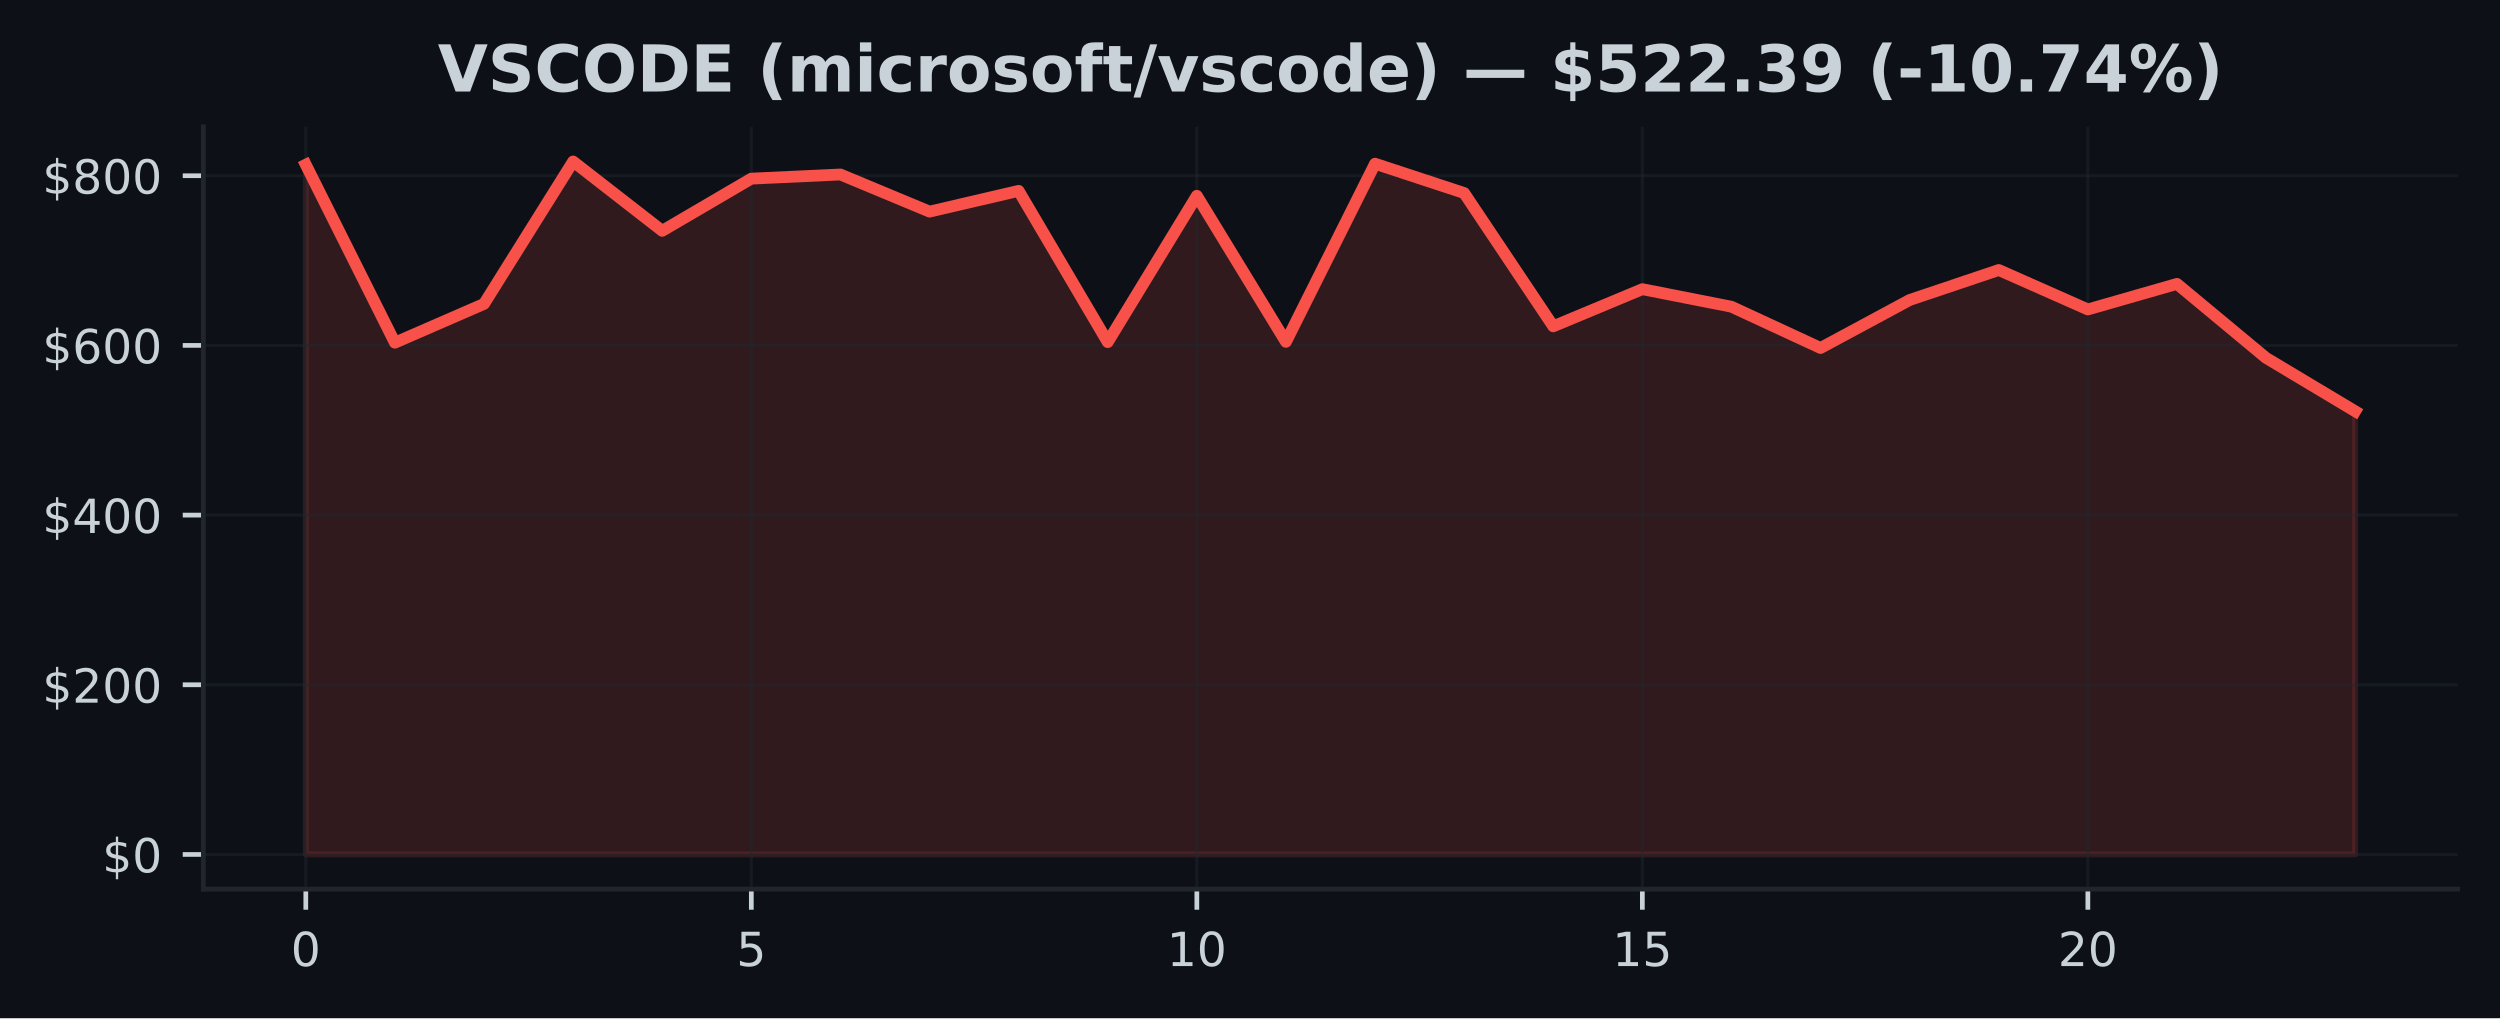
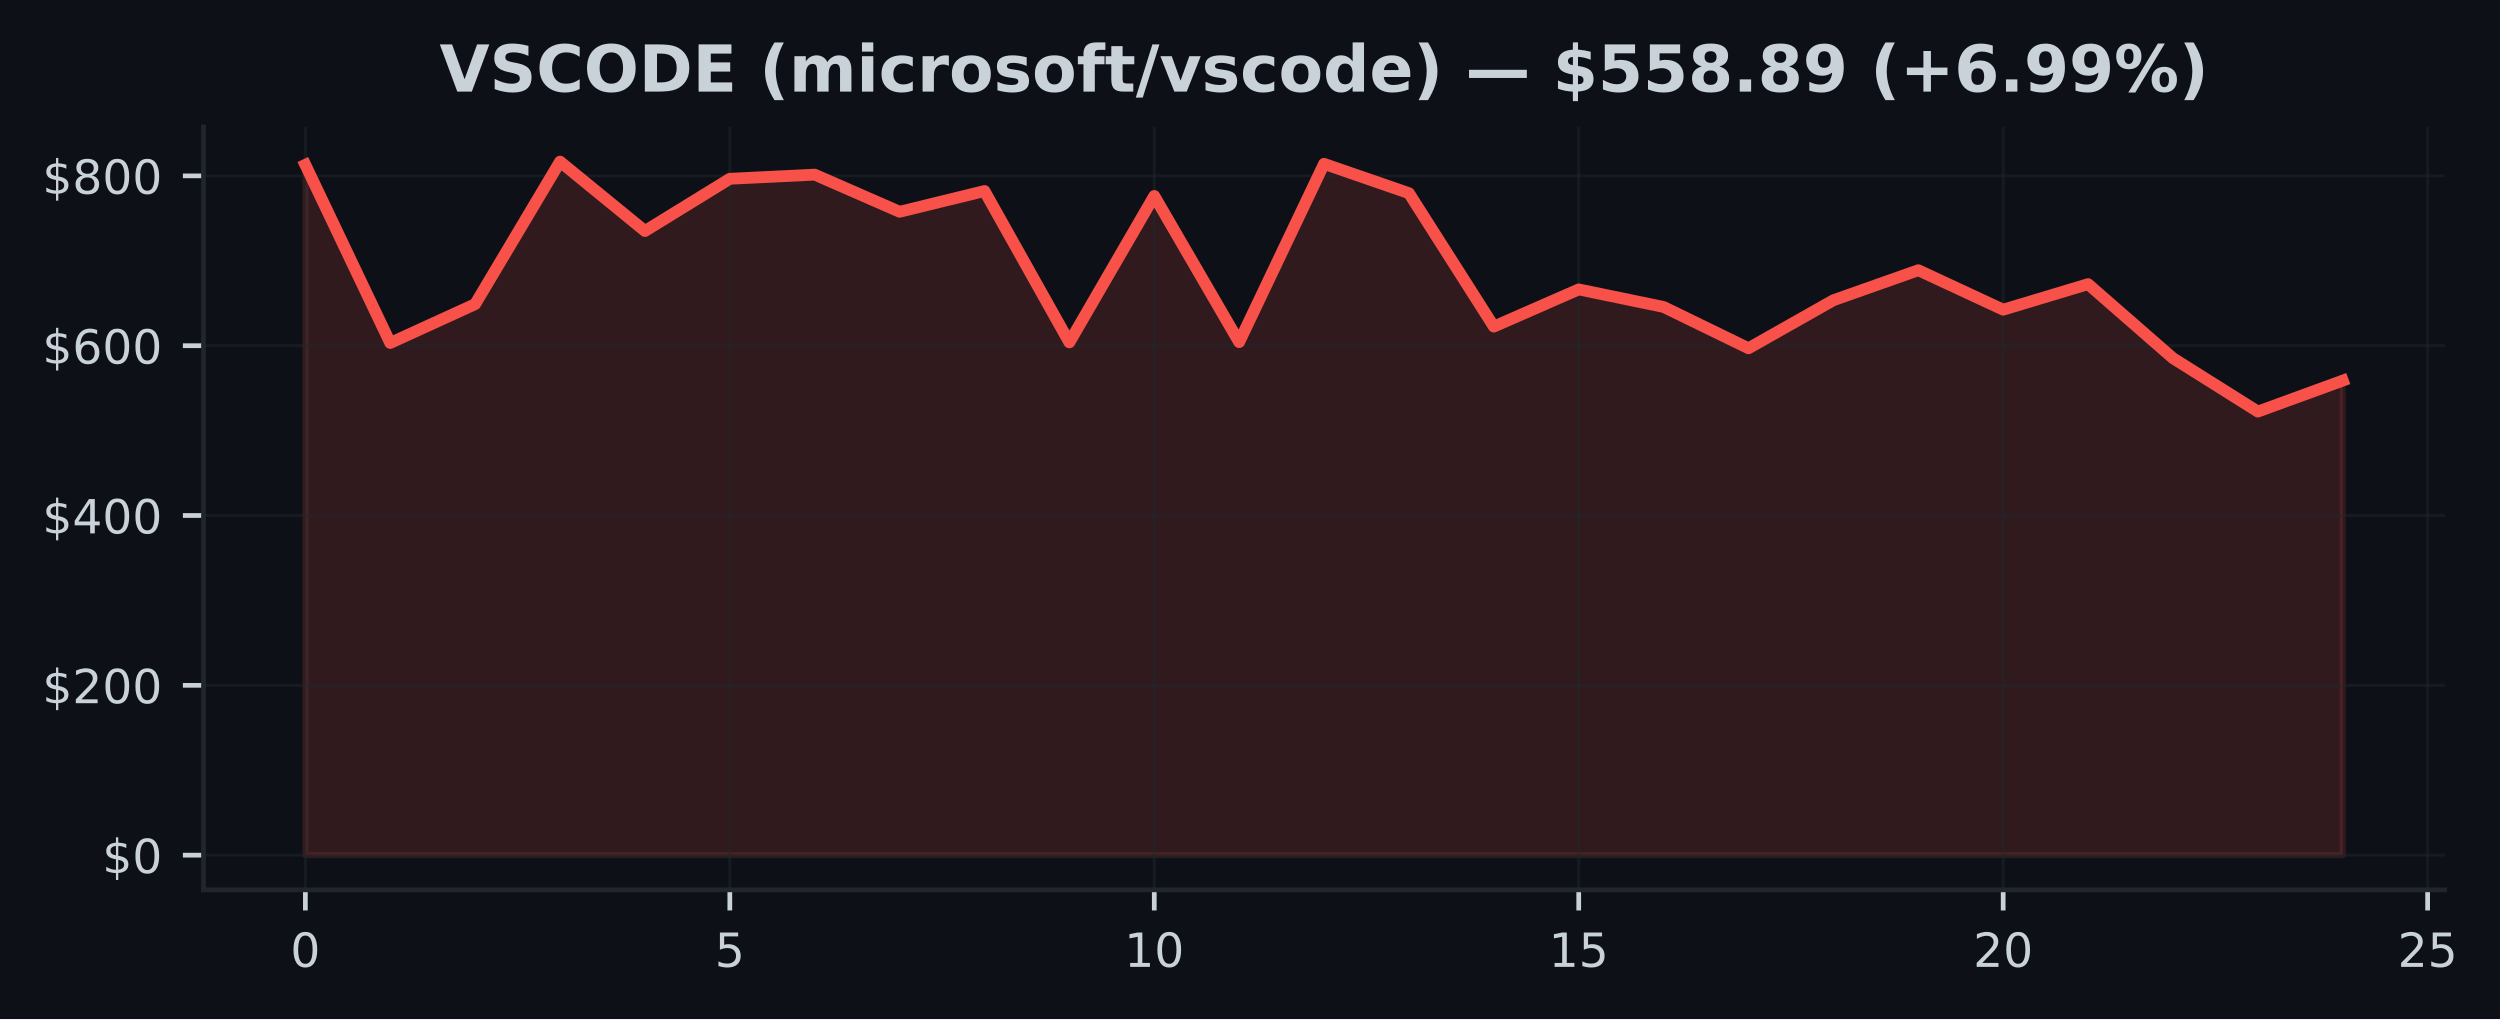
- <svg xmlns="http://www.w3.org/2000/svg" xmlns:xlink="http://www.w3.org/1999/xlink" width="424.91pt" height="173.061pt" viewBox="0 0 424.91 173.061" version="1.1">
+ <svg xmlns="http://www.w3.org/2000/svg" xmlns:xlink="http://www.w3.org/1999/xlink" width="424.568pt" height="173.061pt" viewBox="0 0 424.568 173.061" version="1.1">
  <defs>
    <style type="text/css">*{stroke-linejoin: round; stroke-linecap: butt}</style>
  </defs>
  <g id="figure_1">
    <g id="patch_1">
-       <path d="M 0 173.061  L 424.91 173.061  L 424.91 0  L 0 0  z " style="fill: #0d1117" />
+       <path d="M 0 173.061  L 424.568 173.061  L 424.568 0  L 0 0  z " style="fill: #0d1117" />
    </g>
    <g id="axes_1">
      <g id="patch_2">
-         <path d="M 34.56 151.118  L 417.71 151.118  L 417.71 21.558  L 34.56 21.558  z " style="fill: #0d1117" />
+         <path d="M 34.56 151.118  L 415.161 151.118  L 415.161 21.558  L 34.56 21.558  z " style="fill: #0d1117" />
      </g>
      <g id="FillBetweenPolyCollection_1">
        <defs>
-           <path id="m48d647f623" d="M 51.976 -27.832  L 51.976 -145.067  L 67.12 -114.817  L 82.264 -121.409  L 97.409 -145.613  L 112.553 -133.829  L 127.697 -142.699  L 142.842 -143.403  L 157.986 -137.094  L 173.13 -140.621  L 188.274 -114.917  L 203.419 -139.78  L 218.563 -114.961  L 233.707 -145.237  L 248.851 -140.253  L 263.996 -117.597  L 279.14 -123.912  L 294.284 -120.93  L 309.428 -113.914  L 324.573 -122.072  L 339.717 -127.171  L 354.861 -120.466  L 370.006 -124.809  L 385.15 -112.23  L 400.294 -103.163  L 400.294 -27.832  L 400.294 -27.832  L 385.15 -27.832  L 370.006 -27.832  L 354.861 -27.832  L 339.717 -27.832  L 324.573 -27.832  L 309.428 -27.832  L 294.284 -27.832  L 279.14 -27.832  L 263.996 -27.832  L 248.851 -27.832  L 233.707 -27.832  L 218.563 -27.832  L 203.419 -27.832  L 188.274 -27.832  L 173.13 -27.832  L 157.986 -27.832  L 142.842 -27.832  L 127.697 -27.832  L 112.553 -27.832  L 97.409 -27.832  L 82.264 -27.832  L 67.12 -27.832  L 51.976 -27.832  z " style="stroke: #f85149; stroke-opacity: 0.15" />
+           <path id="m6fece352a3" d="M 51.86 -27.832  L 51.86 -145.067  L 66.277 -114.817  L 80.693 -121.409  L 95.11 -145.613  L 109.527 -133.829  L 123.944 -142.699  L 138.36 -143.403  L 152.777 -137.094  L 167.194 -140.621  L 181.611 -114.917  L 196.027 -139.78  L 210.444 -114.961  L 224.861 -145.237  L 239.277 -140.253  L 253.694 -117.597  L 268.111 -123.912  L 282.528 -120.93  L 296.944 -113.914  L 311.361 -122.072  L 325.778 -127.171  L 340.194 -120.466  L 354.611 -124.809  L 369.028 -112.23  L 383.445 -103.163  L 397.861 -108.426  L 397.861 -27.832  L 397.861 -27.832  L 383.445 -27.832  L 369.028 -27.832  L 354.611 -27.832  L 340.194 -27.832  L 325.778 -27.832  L 311.361 -27.832  L 296.944 -27.832  L 282.528 -27.832  L 268.111 -27.832  L 253.694 -27.832  L 239.277 -27.832  L 224.861 -27.832  L 210.444 -27.832  L 196.027 -27.832  L 181.611 -27.832  L 167.194 -27.832  L 152.777 -27.832  L 138.36 -27.832  L 123.944 -27.832  L 109.527 -27.832  L 95.11 -27.832  L 80.693 -27.832  L 66.277 -27.832  L 51.86 -27.832  z " style="stroke: #f85149; stroke-opacity: 0.15" />
        </defs>
-         <g clip-path="url(#p3bab01e003)">
-           <use xlink:href="#m48d647f623" x="0" y="173.061" style="fill: #f85149; fill-opacity: 0.15; stroke: #f85149; stroke-opacity: 0.15" />
+         <g clip-path="url(#p8d47dd6ef9)">
+           <use xlink:href="#m6fece352a3" x="0" y="173.061" style="fill: #f85149; fill-opacity: 0.15; stroke: #f85149; stroke-opacity: 0.15" />
        </g>
      </g>
      <g id="matplotlib.axis_1">
        <g id="xtick_1">
          <g id="line2d_1">
-             <path d="M 51.976 151.118  L 51.976 21.558  " clip-path="url(#p3bab01e003)" style="fill: none; stroke: #21262d; stroke-opacity: 0.5; stroke-width: 0.5; stroke-linecap: square" />
+             <path d="M 51.86 151.118  L 51.86 21.558  " clip-path="url(#p8d47dd6ef9)" style="fill: none; stroke: #21262d; stroke-opacity: 0.5; stroke-width: 0.5; stroke-linecap: square" />
          </g>
          <g id="line2d_2">
            <defs>
-               <path id="md2cebd4e1b" d="M 0 0  L 0 3.5  " style="stroke: #c9d1d9; stroke-width: 0.8" />
+               <path id="m2503f88dfe" d="M 0 0  L 0 3.5  " style="stroke: #c9d1d9; stroke-width: 0.8" />
            </defs>
            <g>
-               <use xlink:href="#md2cebd4e1b" x="51.976" y="151.118" style="fill: #c9d1d9; stroke: #c9d1d9; stroke-width: 0.8" />
+               <use xlink:href="#m2503f88dfe" x="51.86" y="151.118" style="fill: #c9d1d9; stroke: #c9d1d9; stroke-width: 0.8" />
            </g>
          </g>
          <g id="text_1">
-             <g style="fill: #c9d1d9" transform="translate(49.43091 164.197) scale(0.08 -0.08)">
+             <g style="fill: #c9d1d9" transform="translate(49.31506 164.197) scale(0.08 -0.08)">
              <defs>
                <path id="DejaVuSans-30" d="M 2034 4250  Q 1547 4250 1301 3770  Q 1056 3291 1056 2328  Q 1056 1369 1301 889  Q 1547 409 2034 409  Q 2525 409 2770 889  Q 3016 1369 3016 2328  Q 3016 3291 2770 3770  Q 2525 4250 2034 4250  z M 2034 4750  Q 2819 4750 3233 4129  Q 3647 3509 3647 2328  Q 3647 1150 3233 529  Q 2819 -91 2034 -91  Q 1250 -91 836 529  Q 422 1150 422 2328  Q 422 3509 836 4129  Q 1250 4750 2034 4750  z " transform="scale(0.015625)" />
              </defs>
              <use xlink:href="#DejaVuSans-30" />
            </g>
          </g>
        </g>
        <g id="xtick_2">
          <g id="line2d_3">
-             <path d="M 127.697 151.118  L 127.697 21.558  " clip-path="url(#p3bab01e003)" style="fill: none; stroke: #21262d; stroke-opacity: 0.5; stroke-width: 0.5; stroke-linecap: square" />
+             <path d="M 123.944 151.118  L 123.944 21.558  " clip-path="url(#p8d47dd6ef9)" style="fill: none; stroke: #21262d; stroke-opacity: 0.5; stroke-width: 0.5; stroke-linecap: square" />
          </g>
          <g id="line2d_4">
            <g>
-               <use xlink:href="#md2cebd4e1b" x="127.697" y="151.118" style="fill: #c9d1d9; stroke: #c9d1d9; stroke-width: 0.8" />
+               <use xlink:href="#m2503f88dfe" x="123.944" y="151.118" style="fill: #c9d1d9; stroke: #c9d1d9; stroke-width: 0.8" />
            </g>
          </g>
          <g id="text_2">
-             <g style="fill: #c9d1d9" transform="translate(125.1523 164.197) scale(0.08 -0.08)">
+             <g style="fill: #c9d1d9" transform="translate(121.3987 164.197) scale(0.08 -0.08)">
              <defs>
                <path id="DejaVuSans-35" d="M 691 4666  L 3169 4666  L 3169 4134  L 1269 4134  L 1269 2991  Q 1406 3038 1543 3061  Q 1681 3084 1819 3084  Q 2600 3084 3056 2656  Q 3513 2228 3513 1497  Q 3513 744 3044 326  Q 2575 -91 1722 -91  Q 1428 -91 1123 -41  Q 819 9 494 109  L 494 744  Q 775 591 1075 516  Q 1375 441 1709 441  Q 2250 441 2565 725  Q 2881 1009 2881 1497  Q 2881 1984 2565 2268  Q 2250 2553 1709 2553  Q 1456 2553 1204 2497  Q 953 2441 691 2322  L 691 4666  z " transform="scale(0.015625)" />
              </defs>
              <use xlink:href="#DejaVuSans-35" />
            </g>
          </g>
        </g>
        <g id="xtick_3">
          <g id="line2d_5">
-             <path d="M 203.419 151.118  L 203.419 21.558  " clip-path="url(#p3bab01e003)" style="fill: none; stroke: #21262d; stroke-opacity: 0.5; stroke-width: 0.5; stroke-linecap: square" />
+             <path d="M 196.027 151.118  L 196.027 21.558  " clip-path="url(#p8d47dd6ef9)" style="fill: none; stroke: #21262d; stroke-opacity: 0.5; stroke-width: 0.5; stroke-linecap: square" />
          </g>
          <g id="line2d_6">
            <g>
-               <use xlink:href="#md2cebd4e1b" x="203.419" y="151.118" style="fill: #c9d1d9; stroke: #c9d1d9; stroke-width: 0.8" />
+               <use xlink:href="#m2503f88dfe" x="196.027" y="151.118" style="fill: #c9d1d9; stroke: #c9d1d9; stroke-width: 0.8" />
            </g>
          </g>
          <g id="text_3">
-             <g style="fill: #c9d1d9" transform="translate(198.3286 164.197) scale(0.08 -0.08)">
+             <g style="fill: #c9d1d9" transform="translate(190.9372 164.197) scale(0.08 -0.08)">
              <defs>
                <path id="DejaVuSans-31" d="M 794 531  L 1825 531  L 1825 4091  L 703 3866  L 703 4441  L 1819 4666  L 2450 4666  L 2450 531  L 3481 531  L 3481 0  L 794 0  L 794 531  z " transform="scale(0.015625)" />
              </defs>
              <use xlink:href="#DejaVuSans-31" />
              <use xlink:href="#DejaVuSans-30" transform="translate(63.62305 0)" />
            </g>
          </g>
        </g>
        <g id="xtick_4">
          <g id="line2d_7">
-             <path d="M 279.14 151.118  L 279.14 21.558  " clip-path="url(#p3bab01e003)" style="fill: none; stroke: #21262d; stroke-opacity: 0.5; stroke-width: 0.5; stroke-linecap: square" />
+             <path d="M 268.111 151.118  L 268.111 21.558  " clip-path="url(#p8d47dd6ef9)" style="fill: none; stroke: #21262d; stroke-opacity: 0.5; stroke-width: 0.5; stroke-linecap: square" />
          </g>
          <g id="line2d_8">
            <g>
-               <use xlink:href="#md2cebd4e1b" x="279.14" y="151.118" style="fill: #c9d1d9; stroke: #c9d1d9; stroke-width: 0.8" />
+               <use xlink:href="#m2503f88dfe" x="268.111" y="151.118" style="fill: #c9d1d9; stroke: #c9d1d9; stroke-width: 0.8" />
            </g>
          </g>
          <g id="text_4">
-             <g style="fill: #c9d1d9" transform="translate(274.0499 164.197) scale(0.08 -0.08)">
+             <g style="fill: #c9d1d9" transform="translate(263.0208 164.197) scale(0.08 -0.08)">
              <use xlink:href="#DejaVuSans-31" />
              <use xlink:href="#DejaVuSans-35" transform="translate(63.62305 0)" />
            </g>
          </g>
        </g>
        <g id="xtick_5">
          <g id="line2d_9">
-             <path d="M 354.861 151.118  L 354.861 21.558  " clip-path="url(#p3bab01e003)" style="fill: none; stroke: #21262d; stroke-opacity: 0.5; stroke-width: 0.5; stroke-linecap: square" />
+             <path d="M 340.194 151.118  L 340.194 21.558  " clip-path="url(#p8d47dd6ef9)" style="fill: none; stroke: #21262d; stroke-opacity: 0.5; stroke-width: 0.5; stroke-linecap: square" />
          </g>
          <g id="line2d_10">
            <g>
-               <use xlink:href="#md2cebd4e1b" x="354.861" y="151.118" style="fill: #c9d1d9; stroke: #c9d1d9; stroke-width: 0.8" />
+               <use xlink:href="#m2503f88dfe" x="340.194" y="151.118" style="fill: #c9d1d9; stroke: #c9d1d9; stroke-width: 0.8" />
            </g>
          </g>
          <g id="text_5">
-             <g style="fill: #c9d1d9" transform="translate(349.7713 164.197) scale(0.08 -0.08)">
+             <g style="fill: #c9d1d9" transform="translate(335.1044 164.197) scale(0.08 -0.08)">
              <defs>
                <path id="DejaVuSans-32" d="M 1228 531  L 3431 531  L 3431 0  L 469 0  L 469 531  Q 828 903 1448 1529  Q 2069 2156 2228 2338  Q 2531 2678 2651 2914  Q 2772 3150 2772 3378  Q 2772 3750 2511 3984  Q 2250 4219 1831 4219  Q 1534 4219 1204 4116  Q 875 4013 500 3803  L 500 4441  Q 881 4594 1212 4672  Q 1544 4750 1819 4750  Q 2544 4750 2975 4387  Q 3406 4025 3406 3419  Q 3406 3131 3298 2873  Q 3191 2616 2906 2266  Q 2828 2175 2409 1742  Q 1991 1309 1228 531  z " transform="scale(0.015625)" />
              </defs>
              <use xlink:href="#DejaVuSans-32" />
              <use xlink:href="#DejaVuSans-30" transform="translate(63.62305 0)" />
            </g>
          </g>
        </g>
+         <g id="xtick_6">
+           <g id="line2d_11">
+             <path d="M 412.278 151.118  L 412.278 21.558  " clip-path="url(#p8d47dd6ef9)" style="fill: none; stroke: #21262d; stroke-opacity: 0.5; stroke-width: 0.5; stroke-linecap: square" />
+           </g>
+           <g id="line2d_12">
+             <g>
+               <use xlink:href="#m2503f88dfe" x="412.278" y="151.118" style="fill: #c9d1d9; stroke: #c9d1d9; stroke-width: 0.8" />
+             </g>
+           </g>
+           <g id="text_6">
+             <g style="fill: #c9d1d9" transform="translate(407.188 164.197) scale(0.08 -0.08)">
+               <use xlink:href="#DejaVuSans-32" />
+               <use xlink:href="#DejaVuSans-35" transform="translate(63.62305 0)" />
+             </g>
+           </g>
+         </g>
      </g>
      <g id="matplotlib.axis_2">
        <g id="ytick_1">
-           <g id="line2d_11">
-             <path d="M 34.56 145.229  L 417.71 145.229  " clip-path="url(#p3bab01e003)" style="fill: none; stroke: #21262d; stroke-opacity: 0.5; stroke-width: 0.5; stroke-linecap: square" />
-           </g>
-           <g id="line2d_12">
+           <g id="line2d_13">
+             <path d="M 34.56 145.229  L 415.161 145.229  " clip-path="url(#p8d47dd6ef9)" style="fill: none; stroke: #21262d; stroke-opacity: 0.5; stroke-width: 0.5; stroke-linecap: square" />
+           </g>
+           <g id="line2d_14">
            <defs>
-               <path id="m347f513b32" d="M 0 0  L -3.5 0  " style="stroke: #c9d1d9; stroke-width: 0.8" />
+               <path id="m887ebc5350" d="M 0 0  L -3.5 0  " style="stroke: #c9d1d9; stroke-width: 0.8" />
            </defs>
            <g>
-               <use xlink:href="#m347f513b32" x="34.56" y="145.229" style="fill: #c9d1d9; stroke: #c9d1d9; stroke-width: 0.8" />
-             </g>
-           </g>
-           <g id="text_6">
+               <use xlink:href="#m887ebc5350" x="34.56" y="145.229" style="fill: #c9d1d9; stroke: #c9d1d9; stroke-width: 0.8" />
+             </g>
+           </g>
+           <g id="text_7">
            <g style="fill: #c9d1d9" transform="translate(17.38 148.2686) scale(0.08 -0.08)">
              <defs>
                <path id="DejaVuSans-24" d="M 2163 -941  L 1850 -941  L 1847 0  Q 1519 6 1191 76  Q 863 147 531 288  L 531 850  Q 850 650 1176 548  Q 1503 447 1850 444  L 1850 1869  Q 1159 1981 845 2250  Q 531 2519 531 2988  Q 531 3497 872 3790  Q 1213 4084 1850 4128  L 1850 4863  L 2163 4863  L 2163 4138  Q 2453 4125 2725 4076  Q 2997 4028 3256 3944  L 3256 3397  Q 2997 3528 2723 3600  Q 2450 3672 2163 3684  L 2163 2350  Q 2872 2241 3206 1959  Q 3541 1678 3541 1191  Q 3541 663 3186 358  Q 2831 53 2163 6  L 2163 -941  z M 1850 2406  L 1850 3688  Q 1488 3647 1297 3481  Q 1106 3316 1106 3041  Q 1106 2772 1282 2622  Q 1459 2472 1850 2406  z M 2163 1806  L 2163 453  Q 2559 506 2761 678  Q 2963 850 2963 1131  Q 2963 1406 2770 1568  Q 2578 1731 2163 1806  z " transform="scale(0.015625)" />
              </defs>
              <use xlink:href="#DejaVuSans-24" />
              <use xlink:href="#DejaVuSans-30" transform="translate(63.62305 0)" />
            </g>
          </g>
        </g>
        <g id="ytick_2">
-           <g id="line2d_13">
-             <path d="M 34.56 116.388  L 417.71 116.388  " clip-path="url(#p3bab01e003)" style="fill: none; stroke: #21262d; stroke-opacity: 0.5; stroke-width: 0.5; stroke-linecap: square" />
-           </g>
-           <g id="line2d_14">
-             <g>
-               <use xlink:href="#m347f513b32" x="34.56" y="116.388" style="fill: #c9d1d9; stroke: #c9d1d9; stroke-width: 0.8" />
-             </g>
-           </g>
-           <g id="text_7">
+           <g id="line2d_15">
+             <path d="M 34.56 116.388  L 415.161 116.388  " clip-path="url(#p8d47dd6ef9)" style="fill: none; stroke: #21262d; stroke-opacity: 0.5; stroke-width: 0.5; stroke-linecap: square" />
+           </g>
+           <g id="line2d_16">
+             <g>
+               <use xlink:href="#m887ebc5350" x="34.56" y="116.388" style="fill: #c9d1d9; stroke: #c9d1d9; stroke-width: 0.8" />
+             </g>
+           </g>
+           <g id="text_8">
            <g style="fill: #c9d1d9" transform="translate(7.2 119.4277) scale(0.08 -0.08)">
              <use xlink:href="#DejaVuSans-24" />
              <use xlink:href="#DejaVuSans-32" transform="translate(63.62305 0)" />
              <use xlink:href="#DejaVuSans-30" transform="translate(127.2461 0)" />
              <use xlink:href="#DejaVuSans-30" transform="translate(190.8691 0)" />
            </g>
          </g>
        </g>
        <g id="ytick_3">
-           <g id="line2d_15">
-             <path d="M 34.56 87.547  L 417.71 87.547  " clip-path="url(#p3bab01e003)" style="fill: none; stroke: #21262d; stroke-opacity: 0.5; stroke-width: 0.5; stroke-linecap: square" />
-           </g>
-           <g id="line2d_16">
-             <g>
-               <use xlink:href="#m347f513b32" x="34.56" y="87.547" style="fill: #c9d1d9; stroke: #c9d1d9; stroke-width: 0.8" />
-             </g>
-           </g>
-           <g id="text_8">
+           <g id="line2d_17">
+             <path d="M 34.56 87.547  L 415.161 87.547  " clip-path="url(#p8d47dd6ef9)" style="fill: none; stroke: #21262d; stroke-opacity: 0.5; stroke-width: 0.5; stroke-linecap: square" />
+           </g>
+           <g id="line2d_18">
+             <g>
+               <use xlink:href="#m887ebc5350" x="34.56" y="87.547" style="fill: #c9d1d9; stroke: #c9d1d9; stroke-width: 0.8" />
+             </g>
+           </g>
+           <g id="text_9">
            <g style="fill: #c9d1d9" transform="translate(7.2 90.58681) scale(0.08 -0.08)">
              <defs>
                <path id="DejaVuSans-34" d="M 2419 4116  L 825 1625  L 2419 1625  L 2419 4116  z M 2253 4666  L 3047 4666  L 3047 1625  L 3713 1625  L 3713 1100  L 3047 1100  L 3047 0  L 2419 0  L 2419 1100  L 313 1100  L 313 1709  L 2253 4666  z " transform="scale(0.015625)" />
              </defs>
              <use xlink:href="#DejaVuSans-24" />
              <use xlink:href="#DejaVuSans-34" transform="translate(63.62305 0)" />
              <use xlink:href="#DejaVuSans-30" transform="translate(127.2461 0)" />
              <use xlink:href="#DejaVuSans-30" transform="translate(190.8691 0)" />
            </g>
          </g>
        </g>
        <g id="ytick_4">
-           <g id="line2d_17">
-             <path d="M 34.56 58.707  L 417.71 58.707  " clip-path="url(#p3bab01e003)" style="fill: none; stroke: #21262d; stroke-opacity: 0.5; stroke-width: 0.5; stroke-linecap: square" />
-           </g>
-           <g id="line2d_18">
-             <g>
-               <use xlink:href="#m347f513b32" x="34.56" y="58.707" style="fill: #c9d1d9; stroke: #c9d1d9; stroke-width: 0.8" />
-             </g>
-           </g>
-           <g id="text_9">
+           <g id="line2d_19">
+             <path d="M 34.56 58.707  L 415.161 58.707  " clip-path="url(#p8d47dd6ef9)" style="fill: none; stroke: #21262d; stroke-opacity: 0.5; stroke-width: 0.5; stroke-linecap: square" />
+           </g>
+           <g id="line2d_20">
+             <g>
+               <use xlink:href="#m887ebc5350" x="34.56" y="58.707" style="fill: #c9d1d9; stroke: #c9d1d9; stroke-width: 0.8" />
+             </g>
+           </g>
+           <g id="text_10">
            <g style="fill: #c9d1d9" transform="translate(7.2 61.74593) scale(0.08 -0.08)">
              <defs>
                <path id="DejaVuSans-36" d="M 2113 2584  Q 1688 2584 1439 2293  Q 1191 2003 1191 1497  Q 1191 994 1439 701  Q 1688 409 2113 409  Q 2538 409 2786 701  Q 3034 994 3034 1497  Q 3034 2003 2786 2293  Q 2538 2584 2113 2584  z M 3366 4563  L 3366 3988  Q 3128 4100 2886 4159  Q 2644 4219 2406 4219  Q 1781 4219 1451 3797  Q 1122 3375 1075 2522  Q 1259 2794 1537 2939  Q 1816 3084 2150 3084  Q 2853 3084 3261 2657  Q 3669 2231 3669 1497  Q 3669 778 3244 343  Q 2819 -91 2113 -91  Q 1303 -91 875 529  Q 447 1150 447 2328  Q 447 3434 972 4092  Q 1497 4750 2381 4750  Q 2619 4750 2861 4703  Q 3103 4656 3366 4563  z " transform="scale(0.015625)" />
              </defs>
              <use xlink:href="#DejaVuSans-24" />
              <use xlink:href="#DejaVuSans-36" transform="translate(63.62305 0)" />
              <use xlink:href="#DejaVuSans-30" transform="translate(127.2461 0)" />
              <use xlink:href="#DejaVuSans-30" transform="translate(190.8691 0)" />
            </g>
          </g>
        </g>
        <g id="ytick_5">
-           <g id="line2d_19">
-             <path d="M 34.56 29.866  L 417.71 29.866  " clip-path="url(#p3bab01e003)" style="fill: none; stroke: #21262d; stroke-opacity: 0.5; stroke-width: 0.5; stroke-linecap: square" />
-           </g>
-           <g id="line2d_20">
-             <g>
-               <use xlink:href="#m347f513b32" x="34.56" y="29.866" style="fill: #c9d1d9; stroke: #c9d1d9; stroke-width: 0.8" />
-             </g>
-           </g>
-           <g id="text_10">
+           <g id="line2d_21">
+             <path d="M 34.56 29.866  L 415.161 29.866  " clip-path="url(#p8d47dd6ef9)" style="fill: none; stroke: #21262d; stroke-opacity: 0.5; stroke-width: 0.5; stroke-linecap: square" />
+           </g>
+           <g id="line2d_22">
+             <g>
+               <use xlink:href="#m887ebc5350" x="34.56" y="29.866" style="fill: #c9d1d9; stroke: #c9d1d9; stroke-width: 0.8" />
+             </g>
+           </g>
+           <g id="text_11">
            <g style="fill: #c9d1d9" transform="translate(7.2 32.90505) scale(0.08 -0.08)">
              <defs>
                <path id="DejaVuSans-38" d="M 2034 2216  Q 1584 2216 1326 1975  Q 1069 1734 1069 1313  Q 1069 891 1326 650  Q 1584 409 2034 409  Q 2484 409 2743 651  Q 3003 894 3003 1313  Q 3003 1734 2745 1975  Q 2488 2216 2034 2216  z M 1403 2484  Q 997 2584 770 2862  Q 544 3141 544 3541  Q 544 4100 942 4425  Q 1341 4750 2034 4750  Q 2731 4750 3128 4425  Q 3525 4100 3525 3541  Q 3525 3141 3298 2862  Q 3072 2584 2669 2484  Q 3125 2378 3379 2068  Q 3634 1759 3634 1313  Q 3634 634 3220 271  Q 2806 -91 2034 -91  Q 1263 -91 848 271  Q 434 634 434 1313  Q 434 1759 690 2068  Q 947 2378 1403 2484  z M 1172 3481  Q 1172 3119 1398 2916  Q 1625 2713 2034 2713  Q 2441 2713 2670 2916  Q 2900 3119 2900 3481  Q 2900 3844 2670 4047  Q 2441 4250 2034 4250  Q 1625 4250 1398 4047  Q 1172 3844 1172 3481  z " transform="scale(0.015625)" />
              </defs>
              <use xlink:href="#DejaVuSans-24" />
              <use xlink:href="#DejaVuSans-38" transform="translate(63.62305 0)" />
              <use xlink:href="#DejaVuSans-30" transform="translate(127.2461 0)" />
              <use xlink:href="#DejaVuSans-30" transform="translate(190.8691 0)" />
            </g>
          </g>
        </g>
      </g>
-       <g id="line2d_21">
-         <path d="M 51.976 27.994  L 67.12 58.244  L 82.264 51.652  L 97.409 27.447  L 112.553 39.232  L 127.697 30.362  L 142.842 29.658  L 157.986 35.967  L 173.13 32.44  L 188.274 58.144  L 203.419 33.28  L 218.563 58.099  L 233.707 27.824  L 248.851 32.807  L 263.996 55.463  L 279.14 49.149  L 294.284 52.131  L 309.428 59.146  L 324.573 50.989  L 339.717 45.89  L 354.861 52.595  L 370.006 48.252  L 385.15 60.831  L 400.294 69.898  " clip-path="url(#p3bab01e003)" style="fill: none; stroke: #f85149; stroke-width: 2; stroke-linecap: square" />
+       <g id="line2d_23">
+         <path d="M 51.86 27.994  L 66.277 58.244  L 80.693 51.652  L 95.11 27.447  L 109.527 39.232  L 123.944 30.362  L 138.36 29.658  L 152.777 35.967  L 167.194 32.44  L 181.611 58.144  L 196.027 33.28  L 210.444 58.099  L 224.861 27.824  L 239.277 32.807  L 253.694 55.463  L 268.111 49.149  L 282.528 52.131  L 296.944 59.146  L 311.361 50.989  L 325.778 45.89  L 340.194 52.595  L 354.611 48.252  L 369.028 60.831  L 383.445 69.898  L 397.861 64.635  " clip-path="url(#p8d47dd6ef9)" style="fill: none; stroke: #f85149; stroke-width: 2; stroke-linecap: square" />
      </g>
      <g id="patch_3">
        <path d="M 34.56 151.118  L 34.56 21.558  " style="fill: none; stroke: #21262d; stroke-width: 0.8; stroke-linejoin: miter; stroke-linecap: square" />
      </g>
      <g id="patch_4">
-         <path d="M 34.56 151.118  L 417.71 151.118  " style="fill: none; stroke: #21262d; stroke-width: 0.8; stroke-linejoin: miter; stroke-linecap: square" />
-       </g>
-       <g id="text_11">
-         <g style="fill: #c9d1d9" transform="translate(74.4132 15.55828) scale(0.11 -0.11)">
+         <path d="M 34.56 151.118  L 415.161 151.118  " style="fill: none; stroke: #21262d; stroke-width: 0.8; stroke-linejoin: miter; stroke-linecap: square" />
+       </g>
+       <g id="text_12">
+         <g style="fill: #c9d1d9" transform="translate(74.63935 15.55828) scale(0.11 -0.11)">
          <defs>
            <path id="DejaVuSans-Bold-56" d="M 31 4666  L 1241 4666  L 2478 1222  L 3713 4666  L 4922 4666  L 3194 0  L 1759 0  L 31 4666  z " transform="scale(0.015625)" />
            <path id="DejaVuSans-Bold-53" d="M 3834 4519  L 3834 3531  Q 3450 3703 3084 3790  Q 2719 3878 2394 3878  Q 1963 3878 1756 3759  Q 1550 3641 1550 3391  Q 1550 3203 1689 3098  Q 1828 2994 2194 2919  L 2706 2816  Q 3484 2659 3812 2340  Q 4141 2022 4141 1434  Q 4141 663 3683 286  Q 3225 -91 2284 -91  Q 1841 -91 1394 -6  Q 947 78 500 244  L 500 1259  Q 947 1022 1364 901  Q 1781 781 2169 781  Q 2563 781 2772 912  Q 2981 1044 2981 1288  Q 2981 1506 2839 1625  Q 2697 1744 2272 1838  L 1806 1941  Q 1106 2091 782 2419  Q 459 2747 459 3303  Q 459 4000 909 4375  Q 1359 4750 2203 4750  Q 2588 4750 2994 4692  Q 3400 4634 3834 4519  z " transform="scale(0.015625)" />
            <path id="DejaVuSans-Bold-43" d="M 4288 256  Q 3956 84 3597 -3  Q 3238 -91 2847 -91  Q 1681 -91 1000 561  Q 319 1213 319 2328  Q 319 3447 1000 4098  Q 1681 4750 2847 4750  Q 3238 4750 3597 4662  Q 3956 4575 4288 4403  L 4288 3438  Q 3953 3666 3628 3772  Q 3303 3878 2944 3878  Q 2300 3878 1931 3465  Q 1563 3053 1563 2328  Q 1563 1606 1931 1193  Q 2300 781 2944 781  Q 3303 781 3628 887  Q 3953 994 4288 1222  L 4288 256  z " transform="scale(0.015625)" />
            <path id="DejaVuSans-Bold-4f" d="M 2719 3878  Q 2169 3878 1866 3472  Q 1563 3066 1563 2328  Q 1563 1594 1866 1187  Q 2169 781 2719 781  Q 3272 781 3575 1187  Q 3878 1594 3878 2328  Q 3878 3066 3575 3472  Q 3272 3878 2719 3878  z M 2719 4750  Q 3844 4750 4481 4106  Q 5119 3463 5119 2328  Q 5119 1197 4481 553  Q 3844 -91 2719 -91  Q 1597 -91 958 553  Q 319 1197 319 2328  Q 319 3463 958 4106  Q 1597 4750 2719 4750  z " transform="scale(0.015625)" />
            <path id="DejaVuSans-Bold-44" d="M 1791 3756  L 1791 909  L 2222 909  Q 2959 909 3348 1275  Q 3738 1641 3738 2338  Q 3738 3031 3350 3393  Q 2963 3756 2222 3756  L 1791 3756  z M 588 4666  L 1856 4666  Q 2919 4666 3439 4514  Q 3959 4363 4331 4000  Q 4659 3684 4818 3271  Q 4978 2859 4978 2338  Q 4978 1809 4818 1395  Q 4659 981 4331 666  Q 3956 303 3431 151  Q 2906 0 1856 0  L 588 0  L 588 4666  z " transform="scale(0.015625)" />
            <path id="DejaVuSans-Bold-45" d="M 588 4666  L 3834 4666  L 3834 3756  L 1791 3756  L 1791 2888  L 3713 2888  L 3713 1978  L 1791 1978  L 1791 909  L 3903 909  L 3903 0  L 588 0  L 588 4666  z " transform="scale(0.015625)" />
            <path id="DejaVuSans-Bold-20" transform="scale(0.015625)" />
            <path id="DejaVuSans-Bold-28" d="M 2413 -844  L 1484 -844  Q 1006 -72 778 623  Q 550 1319 550 2003  Q 550 2688 779 3389  Q 1009 4091 1484 4856  L 2413 4856  Q 2013 4116 1813 3408  Q 1613 2700 1613 2009  Q 1613 1319 1811 609  Q 2009 -100 2413 -844  z " transform="scale(0.015625)" />
            <path id="DejaVuSans-Bold-6d" d="M 3781 2919  Q 3994 3244 4286 3414  Q 4578 3584 4928 3584  Q 5531 3584 5847 3212  Q 6163 2841 6163 2131  L 6163 0  L 5038 0  L 5038 1825  Q 5041 1866 5042 1909  Q 5044 1953 5044 2034  Q 5044 2406 4934 2573  Q 4825 2741 4581 2741  Q 4263 2741 4089 2478  Q 3916 2216 3909 1719  L 3909 0  L 2784 0  L 2784 1825  Q 2784 2406 2684 2573  Q 2584 2741 2328 2741  Q 2006 2741 1831 2477  Q 1656 2213 1656 1722  L 1656 0  L 531 0  L 531 3500  L 1656 3500  L 1656 2988  Q 1863 3284 2130 3434  Q 2397 3584 2719 3584  Q 3081 3584 3359 3409  Q 3638 3234 3781 2919  z " transform="scale(0.015625)" />
            <path id="DejaVuSans-Bold-69" d="M 538 3500  L 1656 3500  L 1656 0  L 538 0  L 538 3500  z M 538 4863  L 1656 4863  L 1656 3950  L 538 3950  L 538 4863  z " transform="scale(0.015625)" />
            <path id="DejaVuSans-Bold-63" d="M 3366 3391  L 3366 2478  Q 3138 2634 2908 2709  Q 2678 2784 2431 2784  Q 1963 2784 1702 2511  Q 1441 2238 1441 1747  Q 1441 1256 1702 982  Q 1963 709 2431 709  Q 2694 709 2930 787  Q 3166 866 3366 1019  L 3366 103  Q 3103 6 2833 -42  Q 2563 -91 2291 -91  Q 1344 -91 809 395  Q 275 881 275 1747  Q 275 2613 809 3098  Q 1344 3584 2291 3584  Q 2566 3584 2833 3536  Q 3100 3488 3366 3391  z " transform="scale(0.015625)" />
            <path id="DejaVuSans-Bold-72" d="M 3138 2547  Q 2991 2616 2845 2648  Q 2700 2681 2553 2681  Q 2122 2681 1889 2404  Q 1656 2128 1656 1613  L 1656 0  L 538 0  L 538 3500  L 1656 3500  L 1656 2925  Q 1872 3269 2151 3426  Q 2431 3584 2822 3584  Q 2878 3584 2943 3579  Q 3009 3575 3134 3559  L 3138 2547  z " transform="scale(0.015625)" />
            <path id="DejaVuSans-Bold-6f" d="M 2203 2784  Q 1831 2784 1636 2517  Q 1441 2250 1441 1747  Q 1441 1244 1636 976  Q 1831 709 2203 709  Q 2569 709 2762 976  Q 2956 1244 2956 1747  Q 2956 2250 2762 2517  Q 2569 2784 2203 2784  z M 2203 3584  Q 3106 3584 3614 3096  Q 4122 2609 4122 1747  Q 4122 884 3614 396  Q 3106 -91 2203 -91  Q 1297 -91 786 396  Q 275 884 275 1747  Q 275 2609 786 3096  Q 1297 3584 2203 3584  z " transform="scale(0.015625)" />
            <path id="DejaVuSans-Bold-73" d="M 3272 3391  L 3272 2541  Q 2913 2691 2578 2766  Q 2244 2841 1947 2841  Q 1628 2841 1473 2761  Q 1319 2681 1319 2516  Q 1319 2381 1436 2309  Q 1553 2238 1856 2203  L 2053 2175  Q 2913 2066 3209 1816  Q 3506 1566 3506 1031  Q 3506 472 3093 190  Q 2681 -91 1863 -91  Q 1516 -91 1145 -36  Q 775 19 384 128  L 384 978  Q 719 816 1070 734  Q 1422 653 1784 653  Q 2113 653 2278 743  Q 2444 834 2444 1013  Q 2444 1163 2330 1236  Q 2216 1309 1875 1350  L 1678 1375  Q 931 1469 631 1722  Q 331 1975 331 2491  Q 331 3047 712 3315  Q 1094 3584 1881 3584  Q 2191 3584 2531 3537  Q 2872 3491 3272 3391  z " transform="scale(0.015625)" />
            <path id="DejaVuSans-Bold-66" d="M 2841 4863  L 2841 4128  L 2222 4128  Q 1984 4128 1890 4042  Q 1797 3956 1797 3744  L 1797 3500  L 2753 3500  L 2753 2700  L 1797 2700  L 1797 0  L 678 0  L 678 2700  L 122 2700  L 122 3500  L 678 3500  L 678 3744  Q 678 4316 997 4589  Q 1316 4863 1984 4863  L 2841 4863  z " transform="scale(0.015625)" />
            <path id="DejaVuSans-Bold-74" d="M 1759 4494  L 1759 3500  L 2913 3500  L 2913 2700  L 1759 2700  L 1759 1216  Q 1759 972 1856 886  Q 1953 800 2241 800  L 2816 800  L 2816 0  L 1856 0  Q 1194 0 917 276  Q 641 553 641 1216  L 641 2700  L 84 2700  L 84 3500  L 641 3500  L 641 4494  L 1759 4494  z " transform="scale(0.015625)" />
            <path id="DejaVuSans-Bold-2f" d="M 1644 4666  L 2338 4666  L 691 -594  L 0 -594  L 1644 4666  z " transform="scale(0.015625)" />
            <path id="DejaVuSans-Bold-76" d="M 97 3500  L 1216 3500  L 2088 1081  L 2956 3500  L 4078 3500  L 2700 0  L 1472 0  L 97 3500  z " transform="scale(0.015625)" />
            <path id="DejaVuSans-Bold-64" d="M 2919 2988  L 2919 4863  L 4044 4863  L 4044 0  L 2919 0  L 2919 506  Q 2688 197 2409 53  Q 2131 -91 1766 -91  Q 1119 -91 703 423  Q 288 938 288 1747  Q 288 2556 703 3070  Q 1119 3584 1766 3584  Q 2128 3584 2408 3439  Q 2688 3294 2919 2988  z M 2181 722  Q 2541 722 2730 984  Q 2919 1247 2919 1747  Q 2919 2247 2730 2509  Q 2541 2772 2181 2772  Q 1825 2772 1636 2509  Q 1447 2247 1447 1747  Q 1447 1247 1636 984  Q 1825 722 2181 722  z " transform="scale(0.015625)" />
            <path id="DejaVuSans-Bold-65" d="M 4031 1759  L 4031 1441  L 1416 1441  Q 1456 1047 1700 850  Q 1944 653 2381 653  Q 2734 653 3104 758  Q 3475 863 3866 1075  L 3866 213  Q 3469 63 3072 -14  Q 2675 -91 2278 -91  Q 1328 -91 801 392  Q 275 875 275 1747  Q 275 2603 792 3093  Q 1309 3584 2216 3584  Q 3041 3584 3536 3087  Q 4031 2591 4031 1759  z M 2881 2131  Q 2881 2450 2695 2645  Q 2509 2841 2209 2841  Q 1884 2841 1681 2658  Q 1478 2475 1428 2131  L 2881 2131  z " transform="scale(0.015625)" />
            <path id="DejaVuSans-Bold-29" d="M 513 -844  Q 913 -100 1113 609  Q 1313 1319 1313 2009  Q 1313 2700 1113 3408  Q 913 4116 513 4856  L 1441 4856  Q 1916 4091 2145 3389  Q 2375 2688 2375 2003  Q 2375 1319 2147 623  Q 1919 -72 1441 -844  L 513 -844  z " transform="scale(0.015625)" />
            <path id="DejaVuSans-Bold-2014" d="M 344 2156  L 6056 2156  L 6056 1350  L 344 1350  L 344 2156  z " transform="scale(0.015625)" />
            <path id="DejaVuSans-Bold-24" d="M 2484 -941  L 1978 -941  L 1975 0  Q 1584 16 1218 87  Q 853 159 506 288  L 506 1106  Q 866 922 1233 823  Q 1600 725 1978 713  L 1978 1684  L 1875 1703  Q 1128 1834 814 2115  Q 500 2397 500 2925  Q 500 3484 883 3798  Q 1266 4113 1975 4141  L 1978 4863  L 2484 4863  L 2484 4153  Q 2797 4128 3109 4075  Q 3422 4022 3738 3938  L 3738 3144  Q 3425 3275 3112 3348  Q 2800 3422 2484 3438  L 2484 2541  L 2584 2522  Q 3378 2397 3698 2105  Q 4019 1813 4019 1241  Q 4019 666 3637 358  Q 3256 50 2484 6  L 2484 -941  z M 1978 2613  L 1978 3428  Q 1756 3416 1623 3308  Q 1491 3200 1491 3034  Q 1491 2850 1612 2745  Q 1734 2641 1978 2613  z M 2484 1594  L 2484 725  Q 2756 728 2892 831  Q 3028 934 3028 1141  Q 3028 1353 2903 1458  Q 2778 1563 2484 1594  z " transform="scale(0.015625)" />
            <path id="DejaVuSans-Bold-35" d="M 678 4666  L 3669 4666  L 3669 3781  L 1638 3781  L 1638 3059  Q 1775 3097 1914 3117  Q 2053 3138 2203 3138  Q 3056 3138 3531 2711  Q 4006 2284 4006 1522  Q 4006 766 3489 337  Q 2972 -91 2053 -91  Q 1656 -91 1267 -14  Q 878 63 494 219  L 494 1166  Q 875 947 1217 837  Q 1559 728 1863 728  Q 2300 728 2551 942  Q 2803 1156 2803 1522  Q 2803 1891 2551 2103  Q 2300 2316 1863 2316  Q 1603 2316 1309 2248  Q 1016 2181 678 2041  L 678 4666  z " transform="scale(0.015625)" />
-             <path id="DejaVuSans-Bold-32" d="M 1844 884  L 3897 884  L 3897 0  L 506 0  L 506 884  L 2209 2388  Q 2438 2594 2547 2791  Q 2656 2988 2656 3200  Q 2656 3528 2436 3728  Q 2216 3928 1850 3928  Q 1569 3928 1234 3808  Q 900 3688 519 3450  L 519 4475  Q 925 4609 1322 4679  Q 1719 4750 2100 4750  Q 2938 4750 3402 4381  Q 3866 4013 3866 3353  Q 3866 2972 3669 2642  Q 3472 2313 2841 1759  L 1844 884  z " transform="scale(0.015625)" />
+             <path id="DejaVuSans-Bold-38" d="M 2228 2088  Q 1891 2088 1709 1903  Q 1528 1719 1528 1375  Q 1528 1031 1709 848  Q 1891 666 2228 666  Q 2563 666 2741 848  Q 2919 1031 2919 1375  Q 2919 1722 2741 1905  Q 2563 2088 2228 2088  z M 1350 2484  Q 925 2613 709 2878  Q 494 3144 494 3541  Q 494 4131 934 4440  Q 1375 4750 2228 4750  Q 3075 4750 3515 4442  Q 3956 4134 3956 3541  Q 3956 3144 3739 2878  Q 3522 2613 3097 2484  Q 3572 2353 3814 2058  Q 4056 1763 4056 1313  Q 4056 619 3595 264  Q 3134 -91 2228 -91  Q 1319 -91 855 264  Q 391 619 391 1313  Q 391 1763 633 2058  Q 875 2353 1350 2484  z M 1631 3419  Q 1631 3141 1786 2991  Q 1941 2841 2228 2841  Q 2509 2841 2662 2991  Q 2816 3141 2816 3419  Q 2816 3697 2662 3845  Q 2509 3994 2228 3994  Q 1941 3994 1786 3844  Q 1631 3694 1631 3419  z " transform="scale(0.015625)" />
            <path id="DejaVuSans-Bold-2e" d="M 653 1209  L 1778 1209  L 1778 0  L 653 0  L 653 1209  z " transform="scale(0.015625)" />
-             <path id="DejaVuSans-Bold-33" d="M 2981 2516  Q 3453 2394 3698 2092  Q 3944 1791 3944 1325  Q 3944 631 3412 270  Q 2881 -91 1863 -91  Q 1503 -91 1142 -33  Q 781 25 428 141  L 428 1069  Q 766 900 1098 814  Q 1431 728 1753 728  Q 2231 728 2486 893  Q 2741 1059 2741 1369  Q 2741 1688 2480 1852  Q 2219 2016 1709 2016  L 1228 2016  L 1228 2791  L 1734 2791  Q 2188 2791 2409 2933  Q 2631 3075 2631 3366  Q 2631 3634 2415 3781  Q 2200 3928 1806 3928  Q 1516 3928 1219 3862  Q 922 3797 628 3669  L 628 4550  Q 984 4650 1334 4700  Q 1684 4750 2022 4750  Q 2931 4750 3382 4451  Q 3834 4153 3834 3553  Q 3834 3144 3618 2883  Q 3403 2622 2981 2516  z " transform="scale(0.015625)" />
            <path id="DejaVuSans-Bold-39" d="M 641 103  L 641 966  Q 928 831 1190 764  Q 1453 697 1709 697  Q 2247 697 2547 995  Q 2847 1294 2900 1881  Q 2688 1725 2447 1647  Q 2206 1569 1925 1569  Q 1209 1569 770 1986  Q 331 2403 331 3084  Q 331 3838 820 4291  Q 1309 4744 2131 4744  Q 3044 4744 3544 4128  Q 4044 3513 4044 2388  Q 4044 1231 3459 570  Q 2875 -91 1856 -91  Q 1528 -91 1228 -42  Q 928 6 641 103  z M 2125 2350  Q 2441 2350 2600 2554  Q 2759 2759 2759 3169  Q 2759 3575 2600 3781  Q 2441 3988 2125 3988  Q 1809 3988 1650 3781  Q 1491 3575 1491 3169  Q 1491 2759 1650 2554  Q 1809 2350 2125 2350  z " transform="scale(0.015625)" />
-             <path id="DejaVuSans-Bold-2d" d="M 347 2297  L 2309 2297  L 2309 1388  L 347 1388  L 347 2297  z " transform="scale(0.015625)" />
-             <path id="DejaVuSans-Bold-31" d="M 750 831  L 1813 831  L 1813 3847  L 722 3622  L 722 4441  L 1806 4666  L 2950 4666  L 2950 831  L 4013 831  L 4013 0  L 750 0  L 750 831  z " transform="scale(0.015625)" />
-             <path id="DejaVuSans-Bold-30" d="M 2944 2338  Q 2944 3213 2780 3570  Q 2616 3928 2228 3928  Q 1841 3928 1675 3570  Q 1509 3213 1509 2338  Q 1509 1453 1675 1090  Q 1841 728 2228 728  Q 2613 728 2778 1090  Q 2944 1453 2944 2338  z M 4147 2328  Q 4147 1169 3647 539  Q 3147 -91 2228 -91  Q 1306 -91 806 539  Q 306 1169 306 2328  Q 306 3491 806 4120  Q 1306 4750 2228 4750  Q 3147 4750 3647 4120  Q 4147 3491 4147 2328  z " transform="scale(0.015625)" />
-             <path id="DejaVuSans-Bold-37" d="M 428 4666  L 3944 4666  L 3944 3988  L 2125 0  L 953 0  L 2675 3781  L 428 3781  L 428 4666  z " transform="scale(0.015625)" />
-             <path id="DejaVuSans-Bold-34" d="M 2356 3675  L 1038 1722  L 2356 1722  L 2356 3675  z M 2156 4666  L 3494 4666  L 3494 1722  L 4159 1722  L 4159 850  L 3494 850  L 3494 0  L 2356 0  L 2356 850  L 288 850  L 288 1881  L 2156 4666  z " transform="scale(0.015625)" />
+             <path id="DejaVuSans-Bold-2b" d="M 3053 4013  L 3053 2375  L 4684 2375  L 4684 1638  L 3053 1638  L 3053 0  L 2309 0  L 2309 1638  L 678 1638  L 678 2375  L 2309 2375  L 2309 4013  L 3053 4013  z " transform="scale(0.015625)" />
+             <path id="DejaVuSans-Bold-36" d="M 2316 2303  Q 2000 2303 1842 2098  Q 1684 1894 1684 1484  Q 1684 1075 1842 870  Q 2000 666 2316 666  Q 2634 666 2792 870  Q 2950 1075 2950 1484  Q 2950 1894 2792 2098  Q 2634 2303 2316 2303  z M 3803 4544  L 3803 3681  Q 3506 3822 3243 3889  Q 2981 3956 2731 3956  Q 2194 3956 1894 3657  Q 1594 3359 1544 2772  Q 1750 2925 1990 3001  Q 2231 3078 2516 3078  Q 3231 3078 3670 2659  Q 4109 2241 4109 1563  Q 4109 813 3618 361  Q 3128 -91 2303 -91  Q 1394 -91 895 523  Q 397 1138 397 2266  Q 397 3422 980 4083  Q 1563 4744 2578 4744  Q 2900 4744 3203 4694  Q 3506 4644 3803 4544  z " transform="scale(0.015625)" />
            <path id="DejaVuSans-Bold-25" d="M 4959 1925  Q 4738 1925 4616 1733  Q 4494 1541 4494 1184  Q 4494 825 4614 633  Q 4734 441 4959 441  Q 5184 441 5303 633  Q 5422 825 5422 1184  Q 5422 1541 5301 1733  Q 5181 1925 4959 1925  z M 4959 2450  Q 5541 2450 5875 2112  Q 6209 1775 6209 1184  Q 6209 594 5875 251  Q 5541 -91 4959 -91  Q 4378 -91 4042 251  Q 3706 594 3706 1184  Q 3706 1772 4042 2111  Q 4378 2450 4959 2450  z M 2094 -91  L 1403 -91  L 4319 4750  L 5013 4750  L 2094 -91  z M 1453 4750  Q 2034 4750 2367 4411  Q 2700 4072 2700 3481  Q 2700 2891 2367 2550  Q 2034 2209 1453 2209  Q 872 2209 539 2550  Q 206 2891 206 3481  Q 206 4072 539 4411  Q 872 4750 1453 4750  z M 1453 4225  Q 1228 4225 1106 4031  Q 984 3838 984 3481  Q 984 3122 1106 2926  Q 1228 2731 1453 2731  Q 1678 2731 1798 2926  Q 1919 3122 1919 3481  Q 1919 3838 1797 4031  Q 1675 4225 1453 4225  z " transform="scale(0.015625)" />
          </defs>
          <use xlink:href="#DejaVuSans-Bold-56" />
          <use xlink:href="#DejaVuSans-Bold-53" transform="translate(77.39258 0)" />
          <use xlink:href="#DejaVuSans-Bold-43" transform="translate(149.4141 0)" />
          <use xlink:href="#DejaVuSans-Bold-4f" transform="translate(222.8027 0)" />
          <use xlink:href="#DejaVuSans-Bold-44" transform="translate(307.8125 0)" />
          <use xlink:href="#DejaVuSans-Bold-45" transform="translate(390.8203 0)" />
          <use xlink:href="#DejaVuSans-Bold-20" transform="translate(459.1309 0)" />
          <use xlink:href="#DejaVuSans-Bold-28" transform="translate(493.9453 0)" />
          <use xlink:href="#DejaVuSans-Bold-6d" transform="translate(539.6484 0)" />
          <use xlink:href="#DejaVuSans-Bold-69" transform="translate(643.8477 0)" />
          <use xlink:href="#DejaVuSans-Bold-63" transform="translate(678.125 0)" />
          <use xlink:href="#DejaVuSans-Bold-72" transform="translate(737.4023 0)" />
          <use xlink:href="#DejaVuSans-Bold-6f" transform="translate(786.7188 0)" />
          <use xlink:href="#DejaVuSans-Bold-73" transform="translate(855.4199 0)" />
          <use xlink:href="#DejaVuSans-Bold-6f" transform="translate(914.9414 0)" />
          <use xlink:href="#DejaVuSans-Bold-66" transform="translate(983.6426 0)" />
          <use xlink:href="#DejaVuSans-Bold-74" transform="translate(1027.148 0)" />
          <use xlink:href="#DejaVuSans-Bold-2f" transform="translate(1074.951 0)" />
          <use xlink:href="#DejaVuSans-Bold-76" transform="translate(1111.475 0)" />
          <use xlink:href="#DejaVuSans-Bold-73" transform="translate(1176.66 0)" />
          <use xlink:href="#DejaVuSans-Bold-63" transform="translate(1236.182 0)" />
          <use xlink:href="#DejaVuSans-Bold-6f" transform="translate(1295.459 0)" />
          <use xlink:href="#DejaVuSans-Bold-64" transform="translate(1364.16 0)" />
          <use xlink:href="#DejaVuSans-Bold-65" transform="translate(1435.742 0)" />
          <use xlink:href="#DejaVuSans-Bold-29" transform="translate(1503.564 0)" />
          <use xlink:href="#DejaVuSans-Bold-20" transform="translate(1549.268 0)" />
          <use xlink:href="#DejaVuSans-Bold-2014" transform="translate(1584.082 0)" />
          <use xlink:href="#DejaVuSans-Bold-20" transform="translate(1684.082 0)" />
          <use xlink:href="#DejaVuSans-Bold-24" transform="translate(1718.896 0)" />
          <use xlink:href="#DejaVuSans-Bold-35" transform="translate(1788.477 0)" />
-           <use xlink:href="#DejaVuSans-Bold-32" transform="translate(1858.057 0)" />
-           <use xlink:href="#DejaVuSans-Bold-32" transform="translate(1927.637 0)" />
+           <use xlink:href="#DejaVuSans-Bold-35" transform="translate(1858.057 0)" />
+           <use xlink:href="#DejaVuSans-Bold-38" transform="translate(1927.637 0)" />
          <use xlink:href="#DejaVuSans-Bold-2e" transform="translate(1997.217 0)" />
-           <use xlink:href="#DejaVuSans-Bold-33" transform="translate(2035.205 0)" />
+           <use xlink:href="#DejaVuSans-Bold-38" transform="translate(2035.205 0)" />
          <use xlink:href="#DejaVuSans-Bold-39" transform="translate(2104.785 0)" />
          <use xlink:href="#DejaVuSans-Bold-20" transform="translate(2174.365 0)" />
          <use xlink:href="#DejaVuSans-Bold-28" transform="translate(2209.18 0)" />
-           <use xlink:href="#DejaVuSans-Bold-2d" transform="translate(2254.883 0)" />
-           <use xlink:href="#DejaVuSans-Bold-31" transform="translate(2296.387 0)" />
-           <use xlink:href="#DejaVuSans-Bold-30" transform="translate(2365.967 0)" />
-           <use xlink:href="#DejaVuSans-Bold-2e" transform="translate(2435.547 0)" />
-           <use xlink:href="#DejaVuSans-Bold-37" transform="translate(2473.535 0)" />
-           <use xlink:href="#DejaVuSans-Bold-34" transform="translate(2543.115 0)" />
-           <use xlink:href="#DejaVuSans-Bold-25" transform="translate(2612.695 0)" />
-           <use xlink:href="#DejaVuSans-Bold-29" transform="translate(2712.891 0)" />
+           <use xlink:href="#DejaVuSans-Bold-2b" transform="translate(2254.883 0)" />
+           <use xlink:href="#DejaVuSans-Bold-36" transform="translate(2338.672 0)" />
+           <use xlink:href="#DejaVuSans-Bold-2e" transform="translate(2408.252 0)" />
+           <use xlink:href="#DejaVuSans-Bold-39" transform="translate(2446.24 0)" />
+           <use xlink:href="#DejaVuSans-Bold-39" transform="translate(2515.82 0)" />
+           <use xlink:href="#DejaVuSans-Bold-25" transform="translate(2585.4 0)" />
+           <use xlink:href="#DejaVuSans-Bold-29" transform="translate(2685.596 0)" />
        </g>
      </g>
    </g>
  </g>
  <defs>
-     <clipPath id="p3bab01e003">
-       <rect x="34.56" y="21.558" width="383.15" height="129.56" />
+     <clipPath id="p8d47dd6ef9">
+       <rect x="34.56" y="21.558" width="380.601" height="129.56" />
    </clipPath>
  </defs>
</svg>
